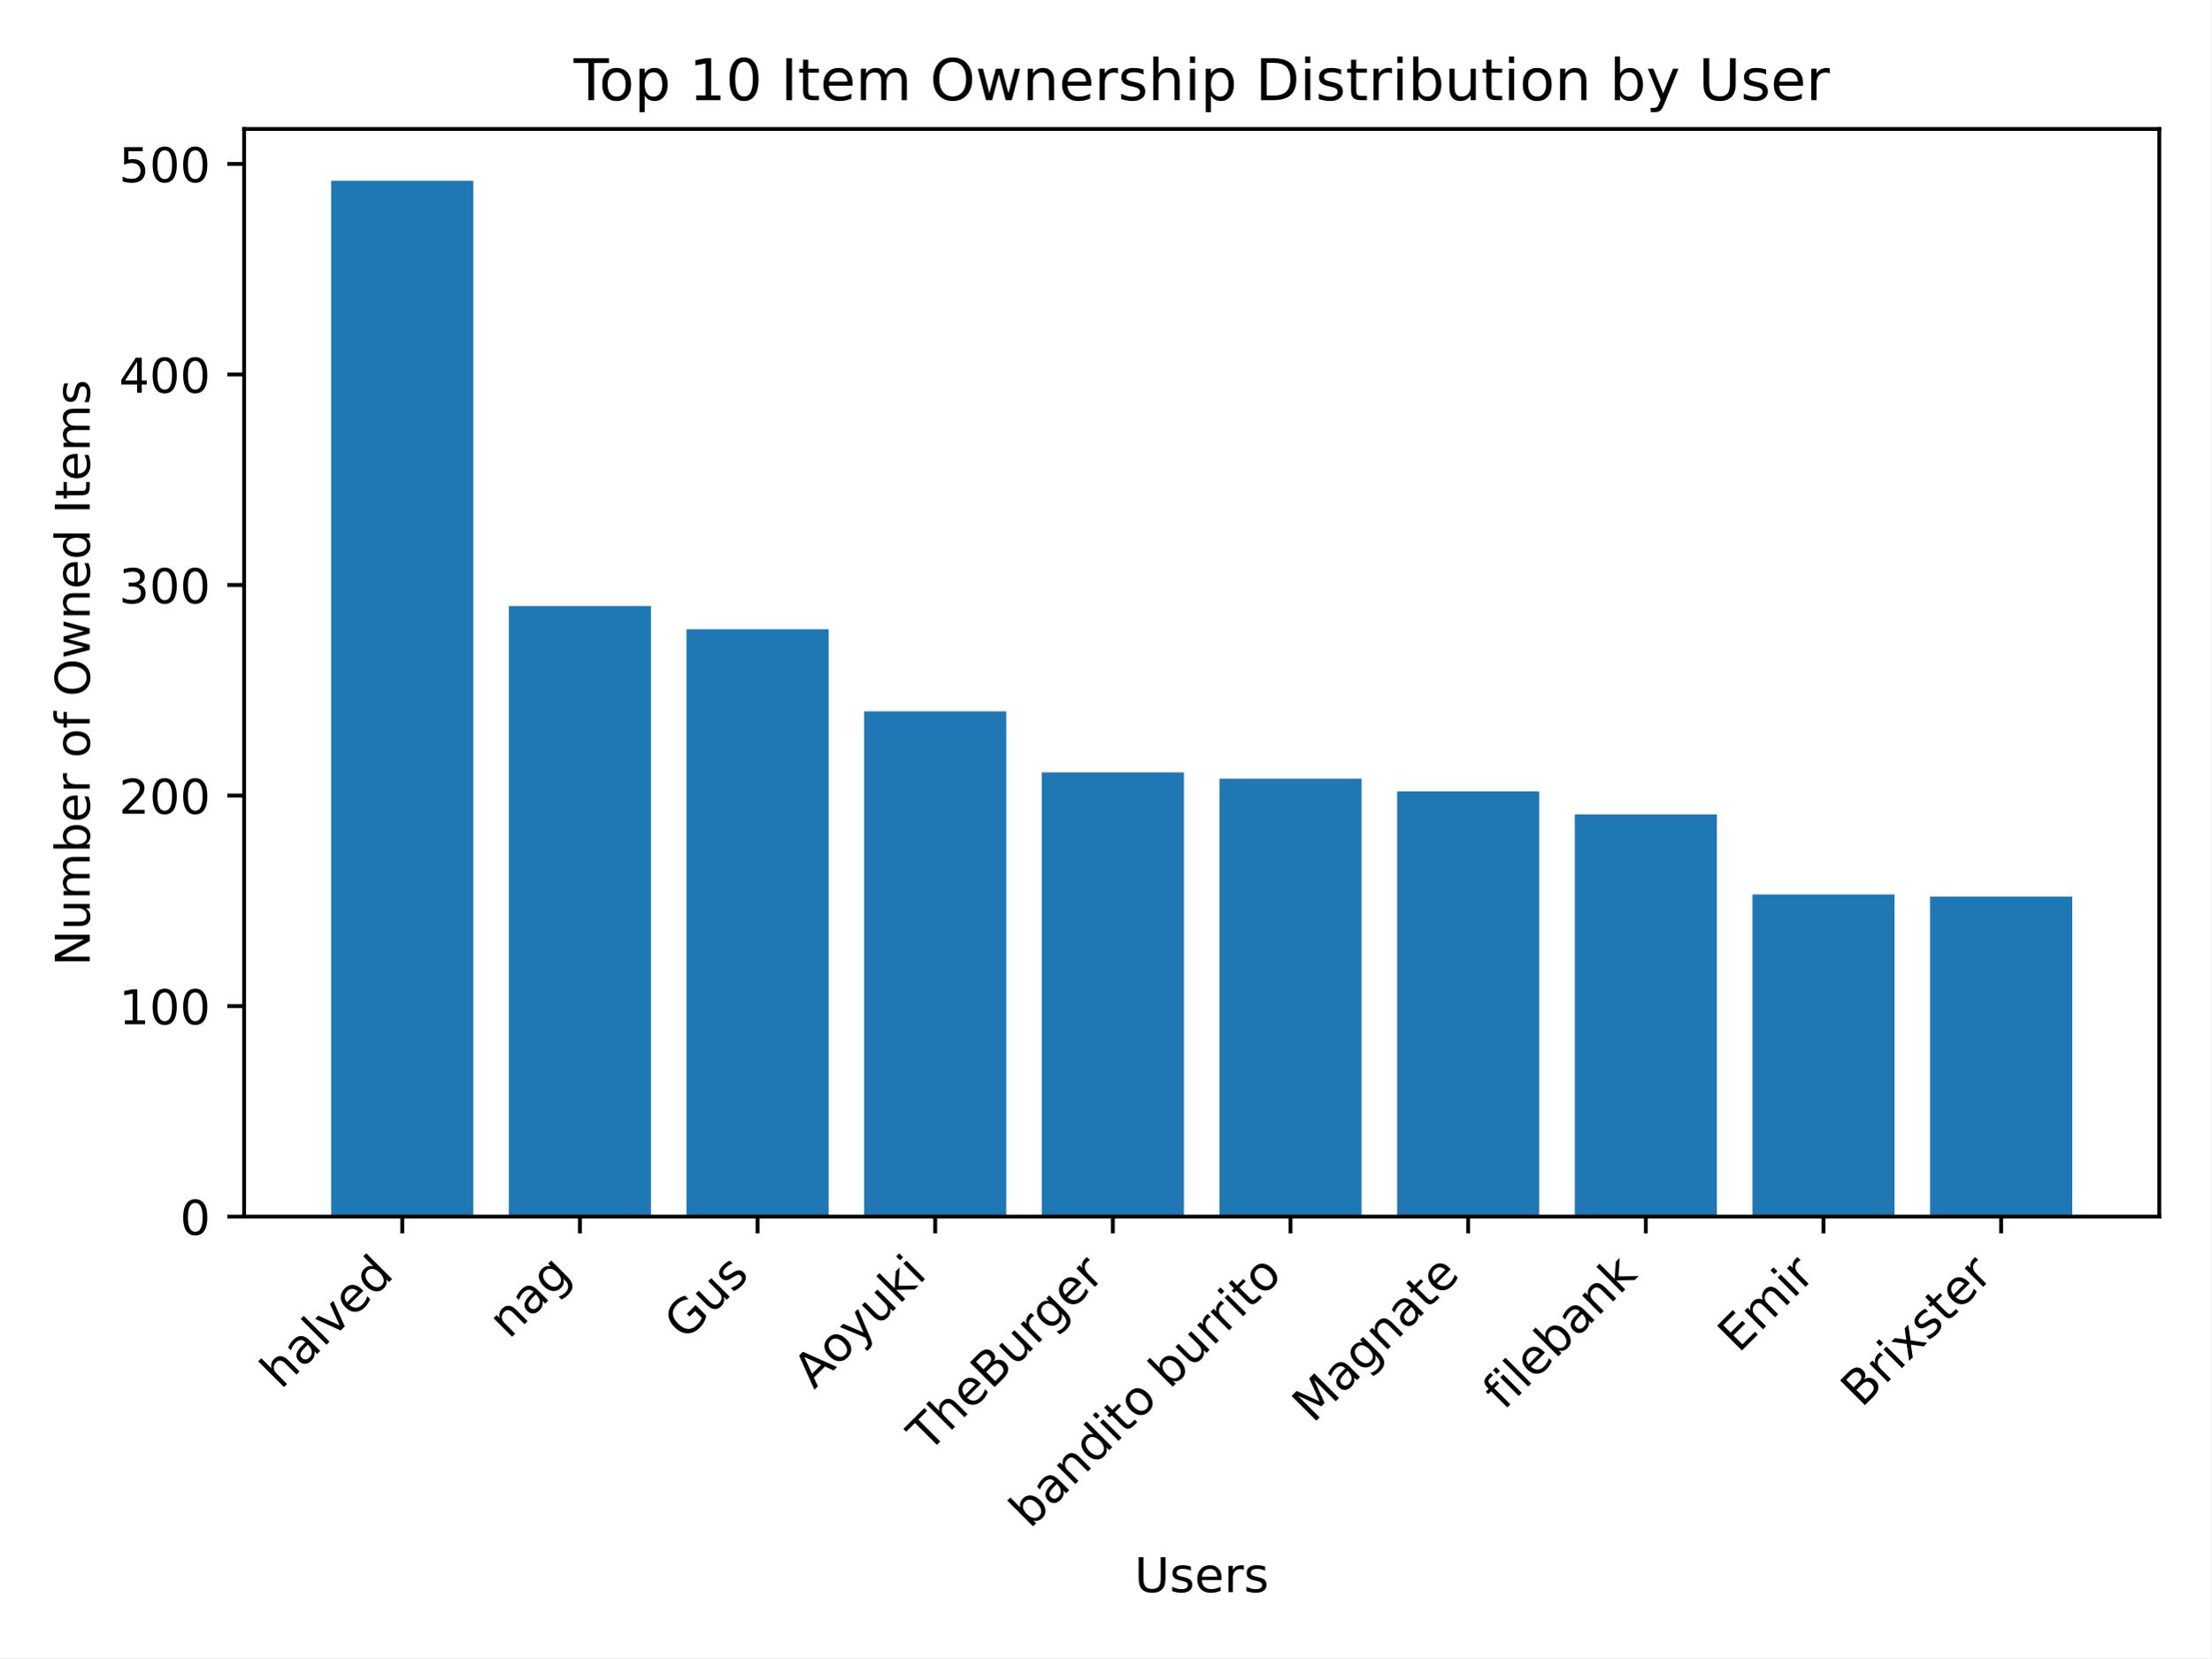
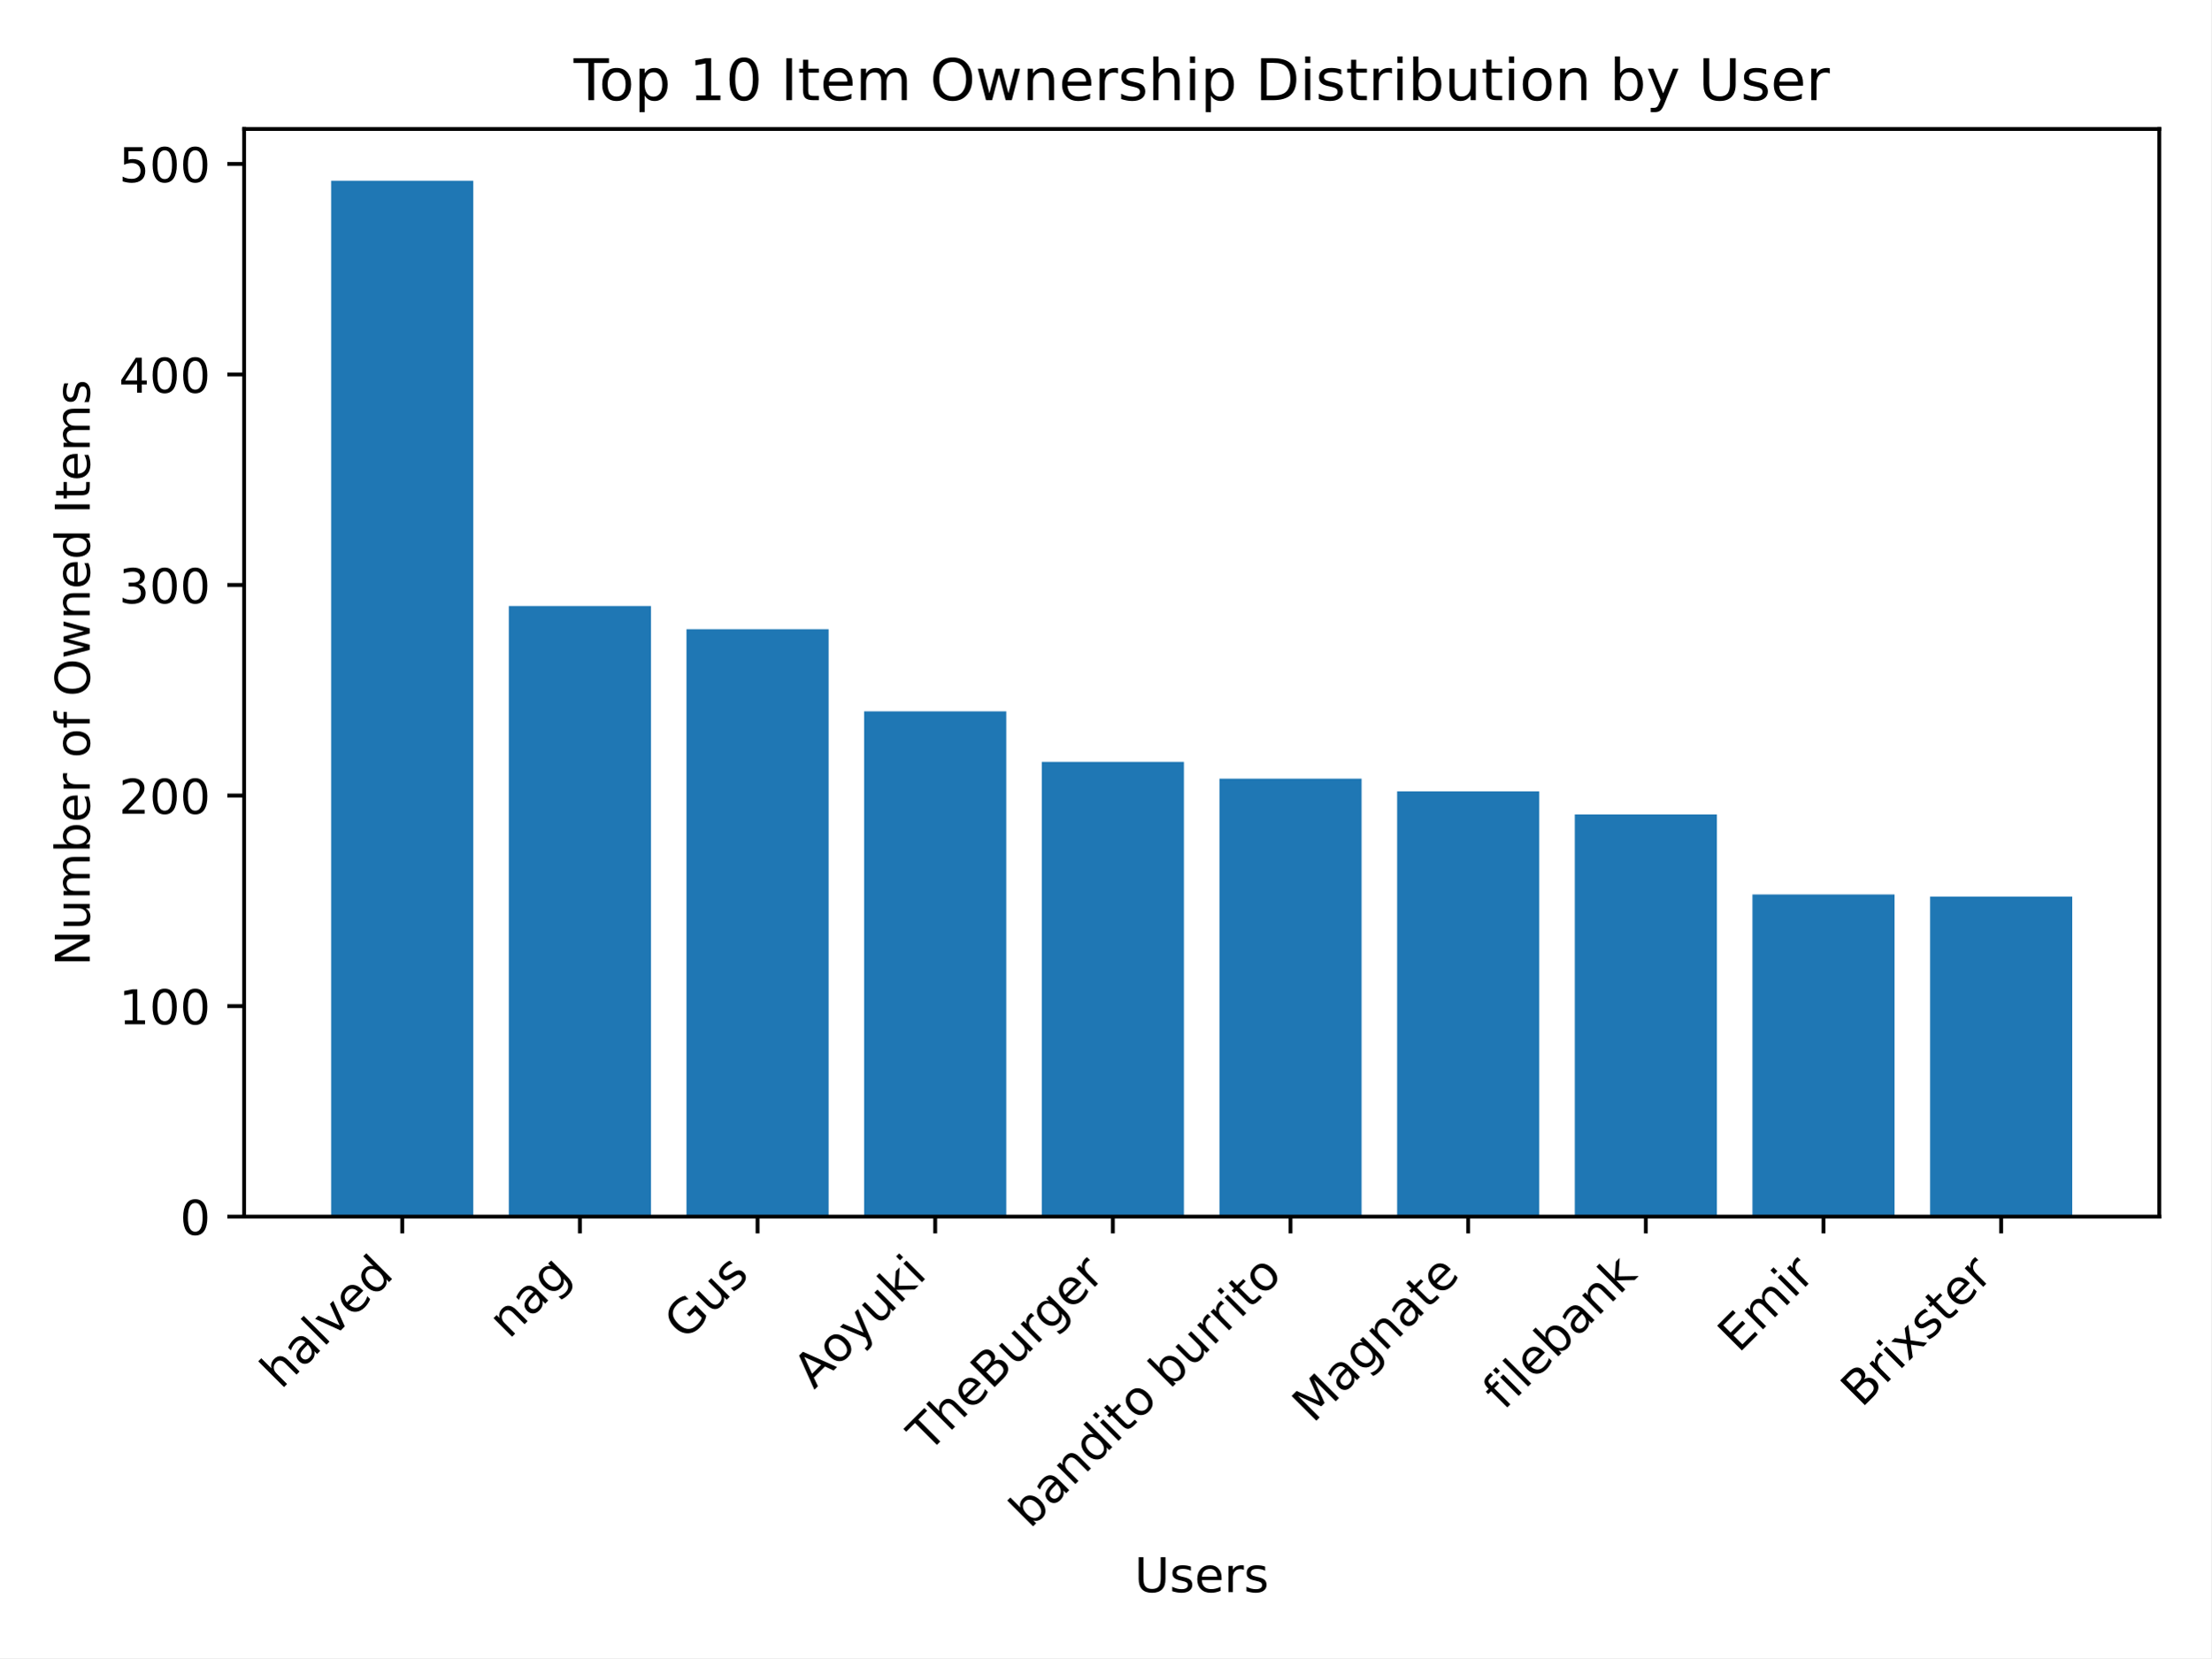
<svg xmlns="http://www.w3.org/2000/svg" xmlns:xlink="http://www.w3.org/1999/xlink" width="460.8pt" height="345.6pt" viewBox="0 0 460.8 345.6" version="1.1">
  <defs>
    <style type="text/css">*{stroke-linejoin: round; stroke-linecap: butt}</style>
  </defs>
  <g id="figure_1">
    <g id="patch_1">
      <path d="M 0 345.6  L 460.8 345.6  L 460.8 0  L 0 0  z " style="fill: #ffffff" />
    </g>
    <g id="axes_1">
      <g id="patch_2">
        <path d="M 50.87 253.581  L 450 253.581  L 450 26.88  L 50.87 26.88  z " style="fill: #ffffff" />
      </g>
      <g id="patch_3">
-         <path d="M 69.012 253.581  L 98.632 253.581  L 98.632 37.675  L 69.012 37.675  z " clip-path="url(#p2c6c75ddb2)" style="fill: #1f77b4" />
+         <path d="M 69.012 253.581  L 98.632 253.581  L 98.632 37.675  L 69.012 37.675  z " clip-path="url(#p365f46221c)" style="fill: #1f77b4" />
      </g>
      <g id="patch_4">
-         <path d="M 106.037 253.581  L 135.657 253.581  L 135.657 126.319  L 106.037 126.319  z " clip-path="url(#p2c6c75ddb2)" style="fill: #1f77b4" />
+         <path d="M 106.037 253.581  L 135.657 253.581  L 135.657 126.319  L 106.037 126.319  z " clip-path="url(#p365f46221c)" style="fill: #1f77b4" />
      </g>
      <g id="patch_5">
-         <path d="M 143.062 253.581  L 172.682 253.581  L 172.682 131.146  L 143.062 131.146  z " clip-path="url(#p2c6c75ddb2)" style="fill: #1f77b4" />
+         <path d="M 143.062 253.581  L 172.682 253.581  L 172.682 131.146  L 143.062 131.146  z " clip-path="url(#p365f46221c)" style="fill: #1f77b4" />
      </g>
      <g id="patch_6">
-         <path d="M 180.087 253.581  L 209.707 253.581  L 209.707 148.261  L 180.087 148.261  z " clip-path="url(#p2c6c75ddb2)" style="fill: #1f77b4" />
+         <path d="M 180.087 253.581  L 209.707 253.581  L 209.707 148.261  L 180.087 148.261  z " clip-path="url(#p365f46221c)" style="fill: #1f77b4" />
      </g>
      <g id="patch_7">
-         <path d="M 217.112 253.581  L 246.732 253.581  L 246.732 160.987  L 217.112 160.987  z " clip-path="url(#p2c6c75ddb2)" style="fill: #1f77b4" />
+         <path d="M 217.112 253.581  L 246.732 253.581  L 246.732 158.793  L 217.112 158.793  z " clip-path="url(#p365f46221c)" style="fill: #1f77b4" />
      </g>
      <g id="patch_8">
-         <path d="M 254.138 253.581  L 283.758 253.581  L 283.758 162.304  L 254.138 162.304  z " clip-path="url(#p2c6c75ddb2)" style="fill: #1f77b4" />
+         <path d="M 254.138 253.581  L 283.758 253.581  L 283.758 162.304  L 254.138 162.304  z " clip-path="url(#p365f46221c)" style="fill: #1f77b4" />
      </g>
      <g id="patch_9">
-         <path d="M 291.163 253.581  L 320.783 253.581  L 320.783 164.937  L 291.163 164.937  z " clip-path="url(#p2c6c75ddb2)" style="fill: #1f77b4" />
+         <path d="M 291.163 253.581  L 320.783 253.581  L 320.783 164.937  L 291.163 164.937  z " clip-path="url(#p365f46221c)" style="fill: #1f77b4" />
      </g>
      <g id="patch_10">
-         <path d="M 328.188 253.581  L 357.808 253.581  L 357.808 169.764  L 328.188 169.764  z " clip-path="url(#p2c6c75ddb2)" style="fill: #1f77b4" />
+         <path d="M 328.188 253.581  L 357.808 253.581  L 357.808 169.764  L 328.188 169.764  z " clip-path="url(#p365f46221c)" style="fill: #1f77b4" />
      </g>
      <g id="patch_11">
-         <path d="M 365.213 253.581  L 394.833 253.581  L 394.833 186.439  L 365.213 186.439  z " clip-path="url(#p2c6c75ddb2)" style="fill: #1f77b4" />
+         <path d="M 365.213 253.581  L 394.833 253.581  L 394.833 186.439  L 365.213 186.439  z " clip-path="url(#p365f46221c)" style="fill: #1f77b4" />
      </g>
      <g id="patch_12">
-         <path d="M 402.238 253.581  L 431.858 253.581  L 431.858 186.878  L 402.238 186.878  z " clip-path="url(#p2c6c75ddb2)" style="fill: #1f77b4" />
+         <path d="M 402.238 253.581  L 431.858 253.581  L 431.858 186.878  L 402.238 186.878  z " clip-path="url(#p365f46221c)" style="fill: #1f77b4" />
      </g>
      <g id="matplotlib.axis_1">
        <g id="xtick_1">
          <g id="line2d_1">
            <defs>
-               <path id="m0762e03cf2" d="M 0 0  L 0 3.5  " style="stroke: #000000; stroke-width: 0.8" />
+               <path id="m643129d05d" d="M 0 0  L 0 3.5  " style="stroke: #000000; stroke-width: 0.8" />
            </defs>
            <g>
-               <use xlink:href="#m0762e03cf2" x="83.822" y="253.581" style="stroke: #000000; stroke-width: 0.8" />
+               <use xlink:href="#m643129d05d" x="83.822" y="253.581" style="stroke: #000000; stroke-width: 0.8" />
            </g>
          </g>
          <g id="text_1">
            <g transform="translate(58.54764 289.7576) rotate(-45) scale(0.1 -0.1)">
              <defs>
                <path id="DejaVuSans-68" d="M 3513 2113  L 3513 0  L 2938 0  L 2938 2094  Q 2938 2591 2744 2837  Q 2550 3084 2163 3084  Q 1697 3084 1428 2787  Q 1159 2491 1159 1978  L 1159 0  L 581 0  L 581 4863  L 1159 4863  L 1159 2956  Q 1366 3272 1645 3428  Q 1925 3584 2291 3584  Q 2894 3584 3203 3211  Q 3513 2838 3513 2113  z " transform="scale(0.015625)" />
                <path id="DejaVuSans-61" d="M 2194 1759  Q 1497 1759 1228 1600  Q 959 1441 959 1056  Q 959 750 1161 570  Q 1363 391 1709 391  Q 2188 391 2477 730  Q 2766 1069 2766 1631  L 2766 1759  L 2194 1759  z M 3341 1997  L 3341 0  L 2766 0  L 2766 531  Q 2569 213 2275 61  Q 1981 -91 1556 -91  Q 1019 -91 701 211  Q 384 513 384 1019  Q 384 1609 779 1909  Q 1175 2209 1959 2209  L 2766 2209  L 2766 2266  Q 2766 2663 2505 2880  Q 2244 3097 1772 3097  Q 1472 3097 1187 3025  Q 903 2953 641 2809  L 641 3341  Q 956 3463 1253 3523  Q 1550 3584 1831 3584  Q 2591 3584 2966 3190  Q 3341 2797 3341 1997  z " transform="scale(0.015625)" />
                <path id="DejaVuSans-6c" d="M 603 4863  L 1178 4863  L 1178 0  L 603 0  L 603 4863  z " transform="scale(0.015625)" />
                <path id="DejaVuSans-76" d="M 191 3500  L 800 3500  L 1894 563  L 2988 3500  L 3597 3500  L 2284 0  L 1503 0  L 191 3500  z " transform="scale(0.015625)" />
                <path id="DejaVuSans-65" d="M 3597 1894  L 3597 1613  L 953 1613  Q 991 1019 1311 708  Q 1631 397 2203 397  Q 2534 397 2845 478  Q 3156 559 3463 722  L 3463 178  Q 3153 47 2828 -22  Q 2503 -91 2169 -91  Q 1331 -91 842 396  Q 353 884 353 1716  Q 353 2575 817 3079  Q 1281 3584 2069 3584  Q 2775 3584 3186 3129  Q 3597 2675 3597 1894  z M 3022 2063  Q 3016 2534 2758 2815  Q 2500 3097 2075 3097  Q 1594 3097 1305 2825  Q 1016 2553 972 2059  L 3022 2063  z " transform="scale(0.015625)" />
                <path id="DejaVuSans-64" d="M 2906 2969  L 2906 4863  L 3481 4863  L 3481 0  L 2906 0  L 2906 525  Q 2725 213 2448 61  Q 2172 -91 1784 -91  Q 1150 -91 751 415  Q 353 922 353 1747  Q 353 2572 751 3078  Q 1150 3584 1784 3584  Q 2172 3584 2448 3432  Q 2725 3281 2906 2969  z M 947 1747  Q 947 1113 1208 752  Q 1469 391 1925 391  Q 2381 391 2643 752  Q 2906 1113 2906 1747  Q 2906 2381 2643 2742  Q 2381 3103 1925 3103  Q 1469 3103 1208 2742  Q 947 2381 947 1747  z " transform="scale(0.015625)" />
              </defs>
              <use xlink:href="#DejaVuSans-68" />
              <use xlink:href="#DejaVuSans-61" transform="translate(63.37891 0)" />
              <use xlink:href="#DejaVuSans-6c" transform="translate(124.6582 0)" />
              <use xlink:href="#DejaVuSans-76" transform="translate(152.4414 0)" />
              <use xlink:href="#DejaVuSans-65" transform="translate(211.6211 0)" />
              <use xlink:href="#DejaVuSans-64" transform="translate(273.1445 0)" />
            </g>
          </g>
        </g>
        <g id="xtick_2">
          <g id="line2d_2">
            <g>
-               <use xlink:href="#m0762e03cf2" x="120.847" y="253.581" style="stroke: #000000; stroke-width: 0.8" />
+               <use xlink:href="#m643129d05d" x="120.847" y="253.581" style="stroke: #000000; stroke-width: 0.8" />
            </g>
          </g>
          <g id="text_2">
            <g transform="translate(106.0732 279.257) rotate(-45) scale(0.1 -0.1)">
              <defs>
                <path id="DejaVuSans-6e" d="M 3513 2113  L 3513 0  L 2938 0  L 2938 2094  Q 2938 2591 2744 2837  Q 2550 3084 2163 3084  Q 1697 3084 1428 2787  Q 1159 2491 1159 1978  L 1159 0  L 581 0  L 581 3500  L 1159 3500  L 1159 2956  Q 1366 3272 1645 3428  Q 1925 3584 2291 3584  Q 2894 3584 3203 3211  Q 3513 2838 3513 2113  z " transform="scale(0.015625)" />
                <path id="DejaVuSans-67" d="M 2906 1791  Q 2906 2416 2648 2759  Q 2391 3103 1925 3103  Q 1463 3103 1205 2759  Q 947 2416 947 1791  Q 947 1169 1205 825  Q 1463 481 1925 481  Q 2391 481 2648 825  Q 2906 1169 2906 1791  z M 3481 434  Q 3481 -459 3084 -895  Q 2688 -1331 1869 -1331  Q 1566 -1331 1297 -1286  Q 1028 -1241 775 -1147  L 775 -588  Q 1028 -725 1275 -790  Q 1522 -856 1778 -856  Q 2344 -856 2625 -561  Q 2906 -266 2906 331  L 2906 616  Q 2728 306 2450 153  Q 2172 0 1784 0  Q 1141 0 747 490  Q 353 981 353 1791  Q 353 2603 747 3093  Q 1141 3584 1784 3584  Q 2172 3584 2450 3431  Q 2728 3278 2906 2969  L 2906 3500  L 3481 3500  L 3481 434  z " transform="scale(0.015625)" />
              </defs>
              <use xlink:href="#DejaVuSans-6e" />
              <use xlink:href="#DejaVuSans-61" transform="translate(63.37891 0)" />
              <use xlink:href="#DejaVuSans-67" transform="translate(124.6582 0)" />
            </g>
          </g>
        </g>
        <g id="xtick_3">
          <g id="line2d_3">
            <g>
-               <use xlink:href="#m0762e03cf2" x="157.872" y="253.581" style="stroke: #000000; stroke-width: 0.8" />
+               <use xlink:href="#m643129d05d" x="157.872" y="253.581" style="stroke: #000000; stroke-width: 0.8" />
            </g>
          </g>
          <g id="text_3">
            <g transform="translate(142.758 279.5973) rotate(-45) scale(0.1 -0.1)">
              <defs>
                <path id="DejaVuSans-47" d="M 3809 666  L 3809 1919  L 2778 1919  L 2778 2438  L 4434 2438  L 4434 434  Q 4069 175 3628 42  Q 3188 -91 2688 -91  Q 1594 -91 976 548  Q 359 1188 359 2328  Q 359 3472 976 4111  Q 1594 4750 2688 4750  Q 3144 4750 3555 4637  Q 3966 4525 4313 4306  L 4313 3634  Q 3963 3931 3569 4081  Q 3175 4231 2741 4231  Q 1884 4231 1454 3753  Q 1025 3275 1025 2328  Q 1025 1384 1454 906  Q 1884 428 2741 428  Q 3075 428 3337 486  Q 3600 544 3809 666  z " transform="scale(0.015625)" />
                <path id="DejaVuSans-75" d="M 544 1381  L 544 3500  L 1119 3500  L 1119 1403  Q 1119 906 1312 657  Q 1506 409 1894 409  Q 2359 409 2629 706  Q 2900 1003 2900 1516  L 2900 3500  L 3475 3500  L 3475 0  L 2900 0  L 2900 538  Q 2691 219 2414 64  Q 2138 -91 1772 -91  Q 1169 -91 856 284  Q 544 659 544 1381  z M 1991 3584  L 1991 3584  z " transform="scale(0.015625)" />
                <path id="DejaVuSans-73" d="M 2834 3397  L 2834 2853  Q 2591 2978 2328 3040  Q 2066 3103 1784 3103  Q 1356 3103 1142 2972  Q 928 2841 928 2578  Q 928 2378 1081 2264  Q 1234 2150 1697 2047  L 1894 2003  Q 2506 1872 2764 1633  Q 3022 1394 3022 966  Q 3022 478 2636 193  Q 2250 -91 1575 -91  Q 1294 -91 989 -36  Q 684 19 347 128  L 347 722  Q 666 556 975 473  Q 1284 391 1588 391  Q 1994 391 2212 530  Q 2431 669 2431 922  Q 2431 1156 2273 1281  Q 2116 1406 1581 1522  L 1381 1569  Q 847 1681 609 1914  Q 372 2147 372 2553  Q 372 3047 722 3315  Q 1072 3584 1716 3584  Q 2034 3584 2315 3537  Q 2597 3491 2834 3397  z " transform="scale(0.015625)" />
              </defs>
              <use xlink:href="#DejaVuSans-47" />
              <use xlink:href="#DejaVuSans-75" transform="translate(77.49023 0)" />
              <use xlink:href="#DejaVuSans-73" transform="translate(140.8691 0)" />
            </g>
          </g>
        </g>
        <g id="xtick_4">
          <g id="line2d_4">
            <g>
-               <use xlink:href="#m0762e03cf2" x="194.897" y="253.581" style="stroke: #000000; stroke-width: 0.8" />
+               <use xlink:href="#m643129d05d" x="194.897" y="253.581" style="stroke: #000000; stroke-width: 0.8" />
            </g>
          </g>
          <g id="text_4">
            <g transform="translate(169.6615 289.7189) rotate(-45) scale(0.1 -0.1)">
              <defs>
                <path id="DejaVuSans-41" d="M 2188 4044  L 1331 1722  L 3047 1722  L 2188 4044  z M 1831 4666  L 2547 4666  L 4325 0  L 3669 0  L 3244 1197  L 1141 1197  L 716 0  L 50 0  L 1831 4666  z " transform="scale(0.015625)" />
                <path id="DejaVuSans-6f" d="M 1959 3097  Q 1497 3097 1228 2736  Q 959 2375 959 1747  Q 959 1119 1226 758  Q 1494 397 1959 397  Q 2419 397 2687 759  Q 2956 1122 2956 1747  Q 2956 2369 2687 2733  Q 2419 3097 1959 3097  z M 1959 3584  Q 2709 3584 3137 3096  Q 3566 2609 3566 1747  Q 3566 888 3137 398  Q 2709 -91 1959 -91  Q 1206 -91 779 398  Q 353 888 353 1747  Q 353 2609 779 3096  Q 1206 3584 1959 3584  z " transform="scale(0.015625)" />
                <path id="DejaVuSans-79" d="M 2059 -325  Q 1816 -950 1584 -1140  Q 1353 -1331 966 -1331  L 506 -1331  L 506 -850  L 844 -850  Q 1081 -850 1212 -737  Q 1344 -625 1503 -206  L 1606 56  L 191 3500  L 800 3500  L 1894 763  L 2988 3500  L 3597 3500  L 2059 -325  z " transform="scale(0.015625)" />
                <path id="DejaVuSans-6b" d="M 581 4863  L 1159 4863  L 1159 1991  L 2875 3500  L 3609 3500  L 1753 1863  L 3688 0  L 2938 0  L 1159 1709  L 1159 0  L 581 0  L 581 4863  z " transform="scale(0.015625)" />
                <path id="DejaVuSans-69" d="M 603 3500  L 1178 3500  L 1178 0  L 603 0  L 603 3500  z M 603 4863  L 1178 4863  L 1178 4134  L 603 4134  L 603 4863  z " transform="scale(0.015625)" />
              </defs>
              <use xlink:href="#DejaVuSans-41" />
              <use xlink:href="#DejaVuSans-6f" transform="translate(66.6582 0)" />
              <use xlink:href="#DejaVuSans-79" transform="translate(127.8398 0)" />
              <use xlink:href="#DejaVuSans-75" transform="translate(187.0195 0)" />
              <use xlink:href="#DejaVuSans-6b" transform="translate(250.3984 0)" />
              <use xlink:href="#DejaVuSans-69" transform="translate(308.3086 0)" />
            </g>
          </g>
        </g>
        <g id="xtick_5">
          <g id="line2d_5">
            <g>
-               <use xlink:href="#m0762e03cf2" x="231.922" y="253.581" style="stroke: #000000; stroke-width: 0.8" />
+               <use xlink:href="#m643129d05d" x="231.922" y="253.581" style="stroke: #000000; stroke-width: 0.8" />
            </g>
          </g>
          <g id="text_5">
            <g transform="translate(193.4382 302.9672) rotate(-45) scale(0.1 -0.1)">
              <defs>
                <path id="DejaVuSans-54" d="M -19 4666  L 3928 4666  L 3928 4134  L 2272 4134  L 2272 0  L 1638 0  L 1638 4134  L -19 4134  L -19 4666  z " transform="scale(0.015625)" />
                <path id="DejaVuSans-42" d="M 1259 2228  L 1259 519  L 2272 519  Q 2781 519 3026 730  Q 3272 941 3272 1375  Q 3272 1813 3026 2020  Q 2781 2228 2272 2228  L 1259 2228  z M 1259 4147  L 1259 2741  L 2194 2741  Q 2656 2741 2882 2914  Q 3109 3088 3109 3444  Q 3109 3797 2882 3972  Q 2656 4147 2194 4147  L 1259 4147  z M 628 4666  L 2241 4666  Q 2963 4666 3353 4366  Q 3744 4066 3744 3513  Q 3744 3084 3544 2831  Q 3344 2578 2956 2516  Q 3422 2416 3680 2098  Q 3938 1781 3938 1306  Q 3938 681 3513 340  Q 3088 0 2303 0  L 628 0  L 628 4666  z " transform="scale(0.015625)" />
                <path id="DejaVuSans-72" d="M 2631 2963  Q 2534 3019 2420 3045  Q 2306 3072 2169 3072  Q 1681 3072 1420 2755  Q 1159 2438 1159 1844  L 1159 0  L 581 0  L 581 3500  L 1159 3500  L 1159 2956  Q 1341 3275 1631 3429  Q 1922 3584 2338 3584  Q 2397 3584 2469 3576  Q 2541 3569 2628 3553  L 2631 2963  z " transform="scale(0.015625)" />
              </defs>
              <use xlink:href="#DejaVuSans-54" />
              <use xlink:href="#DejaVuSans-68" transform="translate(61.08398 0)" />
              <use xlink:href="#DejaVuSans-65" transform="translate(124.4629 0)" />
              <use xlink:href="#DejaVuSans-42" transform="translate(185.9863 0)" />
              <use xlink:href="#DejaVuSans-75" transform="translate(254.5898 0)" />
              <use xlink:href="#DejaVuSans-72" transform="translate(317.9688 0)" />
              <use xlink:href="#DejaVuSans-67" transform="translate(357.332 0)" />
              <use xlink:href="#DejaVuSans-65" transform="translate(420.8086 0)" />
              <use xlink:href="#DejaVuSans-72" transform="translate(482.332 0)" />
            </g>
          </g>
        </g>
        <g id="xtick_6">
          <g id="line2d_6">
            <g>
-               <use xlink:href="#m0762e03cf2" x="268.948" y="253.581" style="stroke: #000000; stroke-width: 0.8" />
+               <use xlink:href="#m643129d05d" x="268.948" y="253.581" style="stroke: #000000; stroke-width: 0.8" />
            </g>
          </g>
          <g id="text_6">
            <g transform="translate(214.6506 318.7799) rotate(-45) scale(0.1 -0.1)">
              <defs>
                <path id="DejaVuSans-62" d="M 3116 1747  Q 3116 2381 2855 2742  Q 2594 3103 2138 3103  Q 1681 3103 1420 2742  Q 1159 2381 1159 1747  Q 1159 1113 1420 752  Q 1681 391 2138 391  Q 2594 391 2855 752  Q 3116 1113 3116 1747  z M 1159 2969  Q 1341 3281 1617 3432  Q 1894 3584 2278 3584  Q 2916 3584 3314 3078  Q 3713 2572 3713 1747  Q 3713 922 3314 415  Q 2916 -91 2278 -91  Q 1894 -91 1617 61  Q 1341 213 1159 525  L 1159 0  L 581 0  L 581 4863  L 1159 4863  L 1159 2969  z " transform="scale(0.015625)" />
                <path id="DejaVuSans-74" d="M 1172 4494  L 1172 3500  L 2356 3500  L 2356 3053  L 1172 3053  L 1172 1153  Q 1172 725 1289 603  Q 1406 481 1766 481  L 2356 481  L 2356 0  L 1766 0  Q 1100 0 847 248  Q 594 497 594 1153  L 594 3053  L 172 3053  L 172 3500  L 594 3500  L 594 4494  L 1172 4494  z " transform="scale(0.015625)" />
                <path id="DejaVuSans-20" transform="scale(0.015625)" />
              </defs>
              <use xlink:href="#DejaVuSans-62" />
              <use xlink:href="#DejaVuSans-61" transform="translate(63.47656 0)" />
              <use xlink:href="#DejaVuSans-6e" transform="translate(124.7559 0)" />
              <use xlink:href="#DejaVuSans-64" transform="translate(188.1348 0)" />
              <use xlink:href="#DejaVuSans-69" transform="translate(251.6113 0)" />
              <use xlink:href="#DejaVuSans-74" transform="translate(279.3945 0)" />
              <use xlink:href="#DejaVuSans-6f" transform="translate(318.6035 0)" />
              <use xlink:href="#DejaVuSans-20" transform="translate(379.7852 0)" />
              <use xlink:href="#DejaVuSans-62" transform="translate(411.5723 0)" />
              <use xlink:href="#DejaVuSans-75" transform="translate(475.0488 0)" />
              <use xlink:href="#DejaVuSans-72" transform="translate(538.4277 0)" />
              <use xlink:href="#DejaVuSans-72" transform="translate(577.791 0)" />
              <use xlink:href="#DejaVuSans-69" transform="translate(618.9043 0)" />
              <use xlink:href="#DejaVuSans-74" transform="translate(646.6875 0)" />
              <use xlink:href="#DejaVuSans-6f" transform="translate(685.8965 0)" />
            </g>
          </g>
        </g>
        <g id="xtick_7">
          <g id="line2d_7">
            <g>
-               <use xlink:href="#m0762e03cf2" x="305.973" y="253.581" style="stroke: #000000; stroke-width: 0.8" />
+               <use xlink:href="#m643129d05d" x="305.973" y="253.581" style="stroke: #000000; stroke-width: 0.8" />
            </g>
          </g>
          <g id="text_7">
            <g transform="translate(273.6412 296.8143) rotate(-45) scale(0.1 -0.1)">
              <defs>
                <path id="DejaVuSans-4d" d="M 628 4666  L 1569 4666  L 2759 1491  L 3956 4666  L 4897 4666  L 4897 0  L 4281 0  L 4281 4097  L 3078 897  L 2444 897  L 1241 4097  L 1241 0  L 628 0  L 628 4666  z " transform="scale(0.015625)" />
              </defs>
              <use xlink:href="#DejaVuSans-4d" />
              <use xlink:href="#DejaVuSans-61" transform="translate(86.2793 0)" />
              <use xlink:href="#DejaVuSans-67" transform="translate(147.5586 0)" />
              <use xlink:href="#DejaVuSans-6e" transform="translate(211.0352 0)" />
              <use xlink:href="#DejaVuSans-61" transform="translate(274.4141 0)" />
              <use xlink:href="#DejaVuSans-74" transform="translate(335.6934 0)" />
              <use xlink:href="#DejaVuSans-65" transform="translate(374.9023 0)" />
            </g>
          </g>
        </g>
        <g id="xtick_8">
          <g id="line2d_8">
            <g>
-               <use xlink:href="#m0762e03cf2" x="342.998" y="253.581" style="stroke: #000000; stroke-width: 0.8" />
+               <use xlink:href="#m643129d05d" x="342.998" y="253.581" style="stroke: #000000; stroke-width: 0.8" />
            </g>
          </g>
          <g id="text_8">
            <g transform="translate(313.3599 294.1206) rotate(-45) scale(0.1 -0.1)">
              <defs>
                <path id="DejaVuSans-66" d="M 2375 4863  L 2375 4384  L 1825 4384  Q 1516 4384 1395 4259  Q 1275 4134 1275 3809  L 1275 3500  L 2222 3500  L 2222 3053  L 1275 3053  L 1275 0  L 697 0  L 697 3053  L 147 3053  L 147 3500  L 697 3500  L 697 3744  Q 697 4328 969 4595  Q 1241 4863 1831 4863  L 2375 4863  z " transform="scale(0.015625)" />
              </defs>
              <use xlink:href="#DejaVuSans-66" />
              <use xlink:href="#DejaVuSans-69" transform="translate(35.20508 0)" />
              <use xlink:href="#DejaVuSans-6c" transform="translate(62.98828 0)" />
              <use xlink:href="#DejaVuSans-65" transform="translate(90.77148 0)" />
              <use xlink:href="#DejaVuSans-62" transform="translate(152.2949 0)" />
              <use xlink:href="#DejaVuSans-61" transform="translate(215.7715 0)" />
              <use xlink:href="#DejaVuSans-6e" transform="translate(277.0508 0)" />
              <use xlink:href="#DejaVuSans-6b" transform="translate(340.4297 0)" />
            </g>
          </g>
        </g>
        <g id="xtick_9">
          <g id="line2d_9">
            <g>
-               <use xlink:href="#m0762e03cf2" x="380.023" y="253.581" style="stroke: #000000; stroke-width: 0.8" />
+               <use xlink:href="#m643129d05d" x="380.023" y="253.581" style="stroke: #000000; stroke-width: 0.8" />
            </g>
          </g>
          <g id="text_9">
            <g transform="translate(362.3251 282.1805) rotate(-45) scale(0.1 -0.1)">
              <defs>
                <path id="DejaVuSans-45" d="M 628 4666  L 3578 4666  L 3578 4134  L 1259 4134  L 1259 2753  L 3481 2753  L 3481 2222  L 1259 2222  L 1259 531  L 3634 531  L 3634 0  L 628 0  L 628 4666  z " transform="scale(0.015625)" />
                <path id="DejaVuSans-6d" d="M 3328 2828  Q 3544 3216 3844 3400  Q 4144 3584 4550 3584  Q 5097 3584 5394 3201  Q 5691 2819 5691 2113  L 5691 0  L 5113 0  L 5113 2094  Q 5113 2597 4934 2840  Q 4756 3084 4391 3084  Q 3944 3084 3684 2787  Q 3425 2491 3425 1978  L 3425 0  L 2847 0  L 2847 2094  Q 2847 2600 2669 2842  Q 2491 3084 2119 3084  Q 1678 3084 1418 2786  Q 1159 2488 1159 1978  L 1159 0  L 581 0  L 581 3500  L 1159 3500  L 1159 2956  Q 1356 3278 1631 3431  Q 1906 3584 2284 3584  Q 2666 3584 2933 3390  Q 3200 3197 3328 2828  z " transform="scale(0.015625)" />
              </defs>
              <use xlink:href="#DejaVuSans-45" />
              <use xlink:href="#DejaVuSans-6d" transform="translate(63.18359 0)" />
              <use xlink:href="#DejaVuSans-69" transform="translate(160.5957 0)" />
              <use xlink:href="#DejaVuSans-72" transform="translate(188.3789 0)" />
            </g>
          </g>
        </g>
        <g id="xtick_10">
          <g id="line2d_10">
            <g>
-               <use xlink:href="#m0762e03cf2" x="417.048" y="253.581" style="stroke: #000000; stroke-width: 0.8" />
+               <use xlink:href="#m643129d05d" x="417.048" y="253.581" style="stroke: #000000; stroke-width: 0.8" />
            </g>
          </g>
          <g id="text_10">
            <g transform="translate(387.9558 293.5748) rotate(-45) scale(0.1 -0.1)">
              <defs>
                <path id="DejaVuSans-78" d="M 3513 3500  L 2247 1797  L 3578 0  L 2900 0  L 1881 1375  L 863 0  L 184 0  L 1544 1831  L 300 3500  L 978 3500  L 1906 2253  L 2834 3500  L 3513 3500  z " transform="scale(0.015625)" />
              </defs>
              <use xlink:href="#DejaVuSans-42" />
              <use xlink:href="#DejaVuSans-72" transform="translate(68.60352 0)" />
              <use xlink:href="#DejaVuSans-69" transform="translate(109.7168 0)" />
              <use xlink:href="#DejaVuSans-78" transform="translate(137.5 0)" />
              <use xlink:href="#DejaVuSans-73" transform="translate(196.6797 0)" />
              <use xlink:href="#DejaVuSans-74" transform="translate(248.7793 0)" />
              <use xlink:href="#DejaVuSans-65" transform="translate(287.9883 0)" />
              <use xlink:href="#DejaVuSans-72" transform="translate(349.5117 0)" />
            </g>
          </g>
        </g>
        <g id="text_11">
          <g transform="translate(236.4342 331.8489) scale(0.1 -0.1)">
            <defs>
              <path id="DejaVuSans-55" d="M 556 4666  L 1191 4666  L 1191 1831  Q 1191 1081 1462 751  Q 1734 422 2344 422  Q 2950 422 3222 751  Q 3494 1081 3494 1831  L 3494 4666  L 4128 4666  L 4128 1753  Q 4128 841 3676 375  Q 3225 -91 2344 -91  Q 1459 -91 1007 375  Q 556 841 556 1753  L 556 4666  z " transform="scale(0.015625)" />
            </defs>
            <use xlink:href="#DejaVuSans-55" />
            <use xlink:href="#DejaVuSans-73" transform="translate(73.19336 0)" />
            <use xlink:href="#DejaVuSans-65" transform="translate(125.293 0)" />
            <use xlink:href="#DejaVuSans-72" transform="translate(186.8164 0)" />
            <use xlink:href="#DejaVuSans-73" transform="translate(227.9297 0)" />
          </g>
        </g>
      </g>
      <g id="matplotlib.axis_2">
        <g id="ytick_1">
          <g id="line2d_11">
            <defs>
-               <path id="m8bbda94a38" d="M 0 0  L -3.5 0  " style="stroke: #000000; stroke-width: 0.8" />
+               <path id="mc78ab85542" d="M 0 0  L -3.5 0  " style="stroke: #000000; stroke-width: 0.8" />
            </defs>
            <g>
-               <use xlink:href="#m8bbda94a38" x="50.87" y="253.581" style="stroke: #000000; stroke-width: 0.8" />
+               <use xlink:href="#mc78ab85542" x="50.87" y="253.581" style="stroke: #000000; stroke-width: 0.8" />
            </g>
          </g>
          <g id="text_12">
            <g transform="translate(37.5075 257.3798) scale(0.1 -0.1)">
              <defs>
                <path id="DejaVuSans-30" d="M 2034 4250  Q 1547 4250 1301 3770  Q 1056 3291 1056 2328  Q 1056 1369 1301 889  Q 1547 409 2034 409  Q 2525 409 2770 889  Q 3016 1369 3016 2328  Q 3016 3291 2770 3770  Q 2525 4250 2034 4250  z M 2034 4750  Q 2819 4750 3233 4129  Q 3647 3509 3647 2328  Q 3647 1150 3233 529  Q 2819 -91 2034 -91  Q 1250 -91 836 529  Q 422 1150 422 2328  Q 422 3509 836 4129  Q 1250 4750 2034 4750  z " transform="scale(0.015625)" />
              </defs>
              <use xlink:href="#DejaVuSans-30" />
            </g>
          </g>
        </g>
        <g id="ytick_2">
          <g id="line2d_12">
            <g>
-               <use xlink:href="#m8bbda94a38" x="50.87" y="209.697" style="stroke: #000000; stroke-width: 0.8" />
+               <use xlink:href="#mc78ab85542" x="50.87" y="209.697" style="stroke: #000000; stroke-width: 0.8" />
            </g>
          </g>
          <g id="text_13">
            <g transform="translate(24.7825 213.4966) scale(0.1 -0.1)">
              <defs>
                <path id="DejaVuSans-31" d="M 794 531  L 1825 531  L 1825 4091  L 703 3866  L 703 4441  L 1819 4666  L 2450 4666  L 2450 531  L 3481 531  L 3481 0  L 794 0  L 794 531  z " transform="scale(0.015625)" />
              </defs>
              <use xlink:href="#DejaVuSans-31" />
              <use xlink:href="#DejaVuSans-30" transform="translate(63.62305 0)" />
              <use xlink:href="#DejaVuSans-30" transform="translate(127.2461 0)" />
            </g>
          </g>
        </g>
        <g id="ytick_3">
          <g id="line2d_13">
            <g>
-               <use xlink:href="#m8bbda94a38" x="50.87" y="165.814" style="stroke: #000000; stroke-width: 0.8" />
+               <use xlink:href="#mc78ab85542" x="50.87" y="165.814" style="stroke: #000000; stroke-width: 0.8" />
            </g>
          </g>
          <g id="text_14">
            <g transform="translate(24.7825 169.6134) scale(0.1 -0.1)">
              <defs>
                <path id="DejaVuSans-32" d="M 1228 531  L 3431 531  L 3431 0  L 469 0  L 469 531  Q 828 903 1448 1529  Q 2069 2156 2228 2338  Q 2531 2678 2651 2914  Q 2772 3150 2772 3378  Q 2772 3750 2511 3984  Q 2250 4219 1831 4219  Q 1534 4219 1204 4116  Q 875 4013 500 3803  L 500 4441  Q 881 4594 1212 4672  Q 1544 4750 1819 4750  Q 2544 4750 2975 4387  Q 3406 4025 3406 3419  Q 3406 3131 3298 2873  Q 3191 2616 2906 2266  Q 2828 2175 2409 1742  Q 1991 1309 1228 531  z " transform="scale(0.015625)" />
              </defs>
              <use xlink:href="#DejaVuSans-32" />
              <use xlink:href="#DejaVuSans-30" transform="translate(63.62305 0)" />
              <use xlink:href="#DejaVuSans-30" transform="translate(127.2461 0)" />
            </g>
          </g>
        </g>
        <g id="ytick_4">
          <g id="line2d_14">
            <g>
-               <use xlink:href="#m8bbda94a38" x="50.87" y="121.931" style="stroke: #000000; stroke-width: 0.8" />
+               <use xlink:href="#mc78ab85542" x="50.87" y="121.931" style="stroke: #000000; stroke-width: 0.8" />
            </g>
          </g>
          <g id="text_15">
            <g transform="translate(24.7825 125.7302) scale(0.1 -0.1)">
              <defs>
                <path id="DejaVuSans-33" d="M 2597 2516  Q 3050 2419 3304 2112  Q 3559 1806 3559 1356  Q 3559 666 3084 287  Q 2609 -91 1734 -91  Q 1441 -91 1130 -33  Q 819 25 488 141  L 488 750  Q 750 597 1062 519  Q 1375 441 1716 441  Q 2309 441 2620 675  Q 2931 909 2931 1356  Q 2931 1769 2642 2001  Q 2353 2234 1838 2234  L 1294 2234  L 1294 2753  L 1863 2753  Q 2328 2753 2575 2939  Q 2822 3125 2822 3475  Q 2822 3834 2567 4026  Q 2313 4219 1838 4219  Q 1578 4219 1281 4162  Q 984 4106 628 3988  L 628 4550  Q 988 4650 1302 4700  Q 1616 4750 1894 4750  Q 2613 4750 3031 4423  Q 3450 4097 3450 3541  Q 3450 3153 3228 2886  Q 3006 2619 2597 2516  z " transform="scale(0.015625)" />
              </defs>
              <use xlink:href="#DejaVuSans-33" />
              <use xlink:href="#DejaVuSans-30" transform="translate(63.62305 0)" />
              <use xlink:href="#DejaVuSans-30" transform="translate(127.2461 0)" />
            </g>
          </g>
        </g>
        <g id="ytick_5">
          <g id="line2d_15">
            <g>
-               <use xlink:href="#m8bbda94a38" x="50.87" y="78.048" style="stroke: #000000; stroke-width: 0.8" />
+               <use xlink:href="#mc78ab85542" x="50.87" y="78.048" style="stroke: #000000; stroke-width: 0.8" />
            </g>
          </g>
          <g id="text_16">
            <g transform="translate(24.7825 81.84702) scale(0.1 -0.1)">
              <defs>
                <path id="DejaVuSans-34" d="M 2419 4116  L 825 1625  L 2419 1625  L 2419 4116  z M 2253 4666  L 3047 4666  L 3047 1625  L 3713 1625  L 3713 1100  L 3047 1100  L 3047 0  L 2419 0  L 2419 1100  L 313 1100  L 313 1709  L 2253 4666  z " transform="scale(0.015625)" />
              </defs>
              <use xlink:href="#DejaVuSans-34" />
              <use xlink:href="#DejaVuSans-30" transform="translate(63.62305 0)" />
              <use xlink:href="#DejaVuSans-30" transform="translate(127.2461 0)" />
            </g>
          </g>
        </g>
        <g id="ytick_6">
          <g id="line2d_16">
            <g>
-               <use xlink:href="#m8bbda94a38" x="50.87" y="34.165" style="stroke: #000000; stroke-width: 0.8" />
+               <use xlink:href="#mc78ab85542" x="50.87" y="34.165" style="stroke: #000000; stroke-width: 0.8" />
            </g>
          </g>
          <g id="text_17">
            <g transform="translate(24.7825 37.96383) scale(0.1 -0.1)">
              <defs>
                <path id="DejaVuSans-35" d="M 691 4666  L 3169 4666  L 3169 4134  L 1269 4134  L 1269 2991  Q 1406 3038 1543 3061  Q 1681 3084 1819 3084  Q 2600 3084 3056 2656  Q 3513 2228 3513 1497  Q 3513 744 3044 326  Q 2575 -91 1722 -91  Q 1428 -91 1123 -41  Q 819 9 494 109  L 494 744  Q 775 591 1075 516  Q 1375 441 1709 441  Q 2250 441 2565 725  Q 2881 1009 2881 1497  Q 2881 1984 2565 2268  Q 2250 2553 1709 2553  Q 1456 2553 1204 2497  Q 953 2441 691 2322  L 691 4666  z " transform="scale(0.015625)" />
              </defs>
              <use xlink:href="#DejaVuSans-35" />
              <use xlink:href="#DejaVuSans-30" transform="translate(63.62305 0)" />
              <use xlink:href="#DejaVuSans-30" transform="translate(127.2461 0)" />
            </g>
          </g>
        </g>
        <g id="text_18">
          <g transform="translate(18.70281 201.3342) rotate(-90) scale(0.1 -0.1)">
            <defs>
              <path id="DejaVuSans-4e" d="M 628 4666  L 1478 4666  L 3547 763  L 3547 4666  L 4159 4666  L 4159 0  L 3309 0  L 1241 3903  L 1241 0  L 628 0  L 628 4666  z " transform="scale(0.015625)" />
              <path id="DejaVuSans-4f" d="M 2522 4238  Q 1834 4238 1429 3725  Q 1025 3213 1025 2328  Q 1025 1447 1429 934  Q 1834 422 2522 422  Q 3209 422 3611 934  Q 4013 1447 4013 2328  Q 4013 3213 3611 3725  Q 3209 4238 2522 4238  z M 2522 4750  Q 3503 4750 4090 4092  Q 4678 3434 4678 2328  Q 4678 1225 4090 567  Q 3503 -91 2522 -91  Q 1538 -91 948 565  Q 359 1222 359 2328  Q 359 3434 948 4092  Q 1538 4750 2522 4750  z " transform="scale(0.015625)" />
              <path id="DejaVuSans-77" d="M 269 3500  L 844 3500  L 1563 769  L 2278 3500  L 2956 3500  L 3675 769  L 4391 3500  L 4966 3500  L 4050 0  L 3372 0  L 2619 2869  L 1863 0  L 1184 0  L 269 3500  z " transform="scale(0.015625)" />
              <path id="DejaVuSans-49" d="M 628 4666  L 1259 4666  L 1259 0  L 628 0  L 628 4666  z " transform="scale(0.015625)" />
            </defs>
            <use xlink:href="#DejaVuSans-4e" />
            <use xlink:href="#DejaVuSans-75" transform="translate(74.80469 0)" />
            <use xlink:href="#DejaVuSans-6d" transform="translate(138.1836 0)" />
            <use xlink:href="#DejaVuSans-62" transform="translate(235.5957 0)" />
            <use xlink:href="#DejaVuSans-65" transform="translate(299.0723 0)" />
            <use xlink:href="#DejaVuSans-72" transform="translate(360.5957 0)" />
            <use xlink:href="#DejaVuSans-20" transform="translate(401.709 0)" />
            <use xlink:href="#DejaVuSans-6f" transform="translate(433.4961 0)" />
            <use xlink:href="#DejaVuSans-66" transform="translate(494.6777 0)" />
            <use xlink:href="#DejaVuSans-20" transform="translate(529.8828 0)" />
            <use xlink:href="#DejaVuSans-4f" transform="translate(561.6699 0)" />
            <use xlink:href="#DejaVuSans-77" transform="translate(640.3809 0)" />
            <use xlink:href="#DejaVuSans-6e" transform="translate(722.168 0)" />
            <use xlink:href="#DejaVuSans-65" transform="translate(785.5469 0)" />
            <use xlink:href="#DejaVuSans-64" transform="translate(847.0703 0)" />
            <use xlink:href="#DejaVuSans-20" transform="translate(910.5469 0)" />
            <use xlink:href="#DejaVuSans-49" transform="translate(942.334 0)" />
            <use xlink:href="#DejaVuSans-74" transform="translate(971.8262 0)" />
            <use xlink:href="#DejaVuSans-65" transform="translate(1011.035 0)" />
            <use xlink:href="#DejaVuSans-6d" transform="translate(1072.559 0)" />
            <use xlink:href="#DejaVuSans-73" transform="translate(1169.971 0)" />
          </g>
        </g>
      </g>
      <g id="patch_13">
        <path d="M 50.87 253.581  L 50.87 26.88  " style="fill: none; stroke: #000000; stroke-width: 0.8; stroke-linejoin: miter; stroke-linecap: square" />
      </g>
      <g id="patch_14">
        <path d="M 450 253.581  L 450 26.88  " style="fill: none; stroke: #000000; stroke-width: 0.8; stroke-linejoin: miter; stroke-linecap: square" />
      </g>
      <g id="patch_15">
        <path d="M 50.87 253.581  L 450 253.581  " style="fill: none; stroke: #000000; stroke-width: 0.8; stroke-linejoin: miter; stroke-linecap: square" />
      </g>
      <g id="patch_16">
        <path d="M 50.87 26.88  L 450 26.88  " style="fill: none; stroke: #000000; stroke-width: 0.8; stroke-linejoin: miter; stroke-linecap: square" />
      </g>
      <g id="text_19">
        <g transform="translate(119.5422 20.88) scale(0.12 -0.12)">
          <defs>
            <path id="DejaVuSans-70" d="M 1159 525  L 1159 -1331  L 581 -1331  L 581 3500  L 1159 3500  L 1159 2969  Q 1341 3281 1617 3432  Q 1894 3584 2278 3584  Q 2916 3584 3314 3078  Q 3713 2572 3713 1747  Q 3713 922 3314 415  Q 2916 -91 2278 -91  Q 1894 -91 1617 61  Q 1341 213 1159 525  z M 3116 1747  Q 3116 2381 2855 2742  Q 2594 3103 2138 3103  Q 1681 3103 1420 2742  Q 1159 2381 1159 1747  Q 1159 1113 1420 752  Q 1681 391 2138 391  Q 2594 391 2855 752  Q 3116 1113 3116 1747  z " transform="scale(0.015625)" />
            <path id="DejaVuSans-44" d="M 1259 4147  L 1259 519  L 2022 519  Q 2988 519 3436 956  Q 3884 1394 3884 2338  Q 3884 3275 3436 3711  Q 2988 4147 2022 4147  L 1259 4147  z M 628 4666  L 1925 4666  Q 3281 4666 3915 4102  Q 4550 3538 4550 2338  Q 4550 1131 3912 565  Q 3275 0 1925 0  L 628 0  L 628 4666  z " transform="scale(0.015625)" />
          </defs>
          <use xlink:href="#DejaVuSans-54" />
          <use xlink:href="#DejaVuSans-6f" transform="translate(44.08398 0)" />
          <use xlink:href="#DejaVuSans-70" transform="translate(105.2656 0)" />
          <use xlink:href="#DejaVuSans-20" transform="translate(168.7422 0)" />
          <use xlink:href="#DejaVuSans-31" transform="translate(200.5293 0)" />
          <use xlink:href="#DejaVuSans-30" transform="translate(264.1523 0)" />
          <use xlink:href="#DejaVuSans-20" transform="translate(327.7754 0)" />
          <use xlink:href="#DejaVuSans-49" transform="translate(359.5625 0)" />
          <use xlink:href="#DejaVuSans-74" transform="translate(389.0547 0)" />
          <use xlink:href="#DejaVuSans-65" transform="translate(428.2637 0)" />
          <use xlink:href="#DejaVuSans-6d" transform="translate(489.7871 0)" />
          <use xlink:href="#DejaVuSans-20" transform="translate(587.1992 0)" />
          <use xlink:href="#DejaVuSans-4f" transform="translate(618.9863 0)" />
          <use xlink:href="#DejaVuSans-77" transform="translate(697.6973 0)" />
          <use xlink:href="#DejaVuSans-6e" transform="translate(779.4844 0)" />
          <use xlink:href="#DejaVuSans-65" transform="translate(842.8633 0)" />
          <use xlink:href="#DejaVuSans-72" transform="translate(904.3867 0)" />
          <use xlink:href="#DejaVuSans-73" transform="translate(945.5 0)" />
          <use xlink:href="#DejaVuSans-68" transform="translate(997.5996 0)" />
          <use xlink:href="#DejaVuSans-69" transform="translate(1060.979 0)" />
          <use xlink:href="#DejaVuSans-70" transform="translate(1088.762 0)" />
          <use xlink:href="#DejaVuSans-20" transform="translate(1152.238 0)" />
          <use xlink:href="#DejaVuSans-44" transform="translate(1184.025 0)" />
          <use xlink:href="#DejaVuSans-69" transform="translate(1261.027 0)" />
          <use xlink:href="#DejaVuSans-73" transform="translate(1288.811 0)" />
          <use xlink:href="#DejaVuSans-74" transform="translate(1340.91 0)" />
          <use xlink:href="#DejaVuSans-72" transform="translate(1380.119 0)" />
          <use xlink:href="#DejaVuSans-69" transform="translate(1421.232 0)" />
          <use xlink:href="#DejaVuSans-62" transform="translate(1449.016 0)" />
          <use xlink:href="#DejaVuSans-75" transform="translate(1512.492 0)" />
          <use xlink:href="#DejaVuSans-74" transform="translate(1575.871 0)" />
          <use xlink:href="#DejaVuSans-69" transform="translate(1615.08 0)" />
          <use xlink:href="#DejaVuSans-6f" transform="translate(1642.863 0)" />
          <use xlink:href="#DejaVuSans-6e" transform="translate(1704.045 0)" />
          <use xlink:href="#DejaVuSans-20" transform="translate(1767.424 0)" />
          <use xlink:href="#DejaVuSans-62" transform="translate(1799.211 0)" />
          <use xlink:href="#DejaVuSans-79" transform="translate(1862.688 0)" />
          <use xlink:href="#DejaVuSans-20" transform="translate(1921.867 0)" />
          <use xlink:href="#DejaVuSans-55" transform="translate(1953.654 0)" />
          <use xlink:href="#DejaVuSans-73" transform="translate(2026.848 0)" />
          <use xlink:href="#DejaVuSans-65" transform="translate(2078.947 0)" />
          <use xlink:href="#DejaVuSans-72" transform="translate(2140.471 0)" />
        </g>
      </g>
    </g>
  </g>
  <defs>
-     <clipPath id="p2c6c75ddb2">
+     <clipPath id="p365f46221c">
      <rect x="50.87" y="26.88" width="399.13" height="226.701" />
    </clipPath>
  </defs>
</svg>
